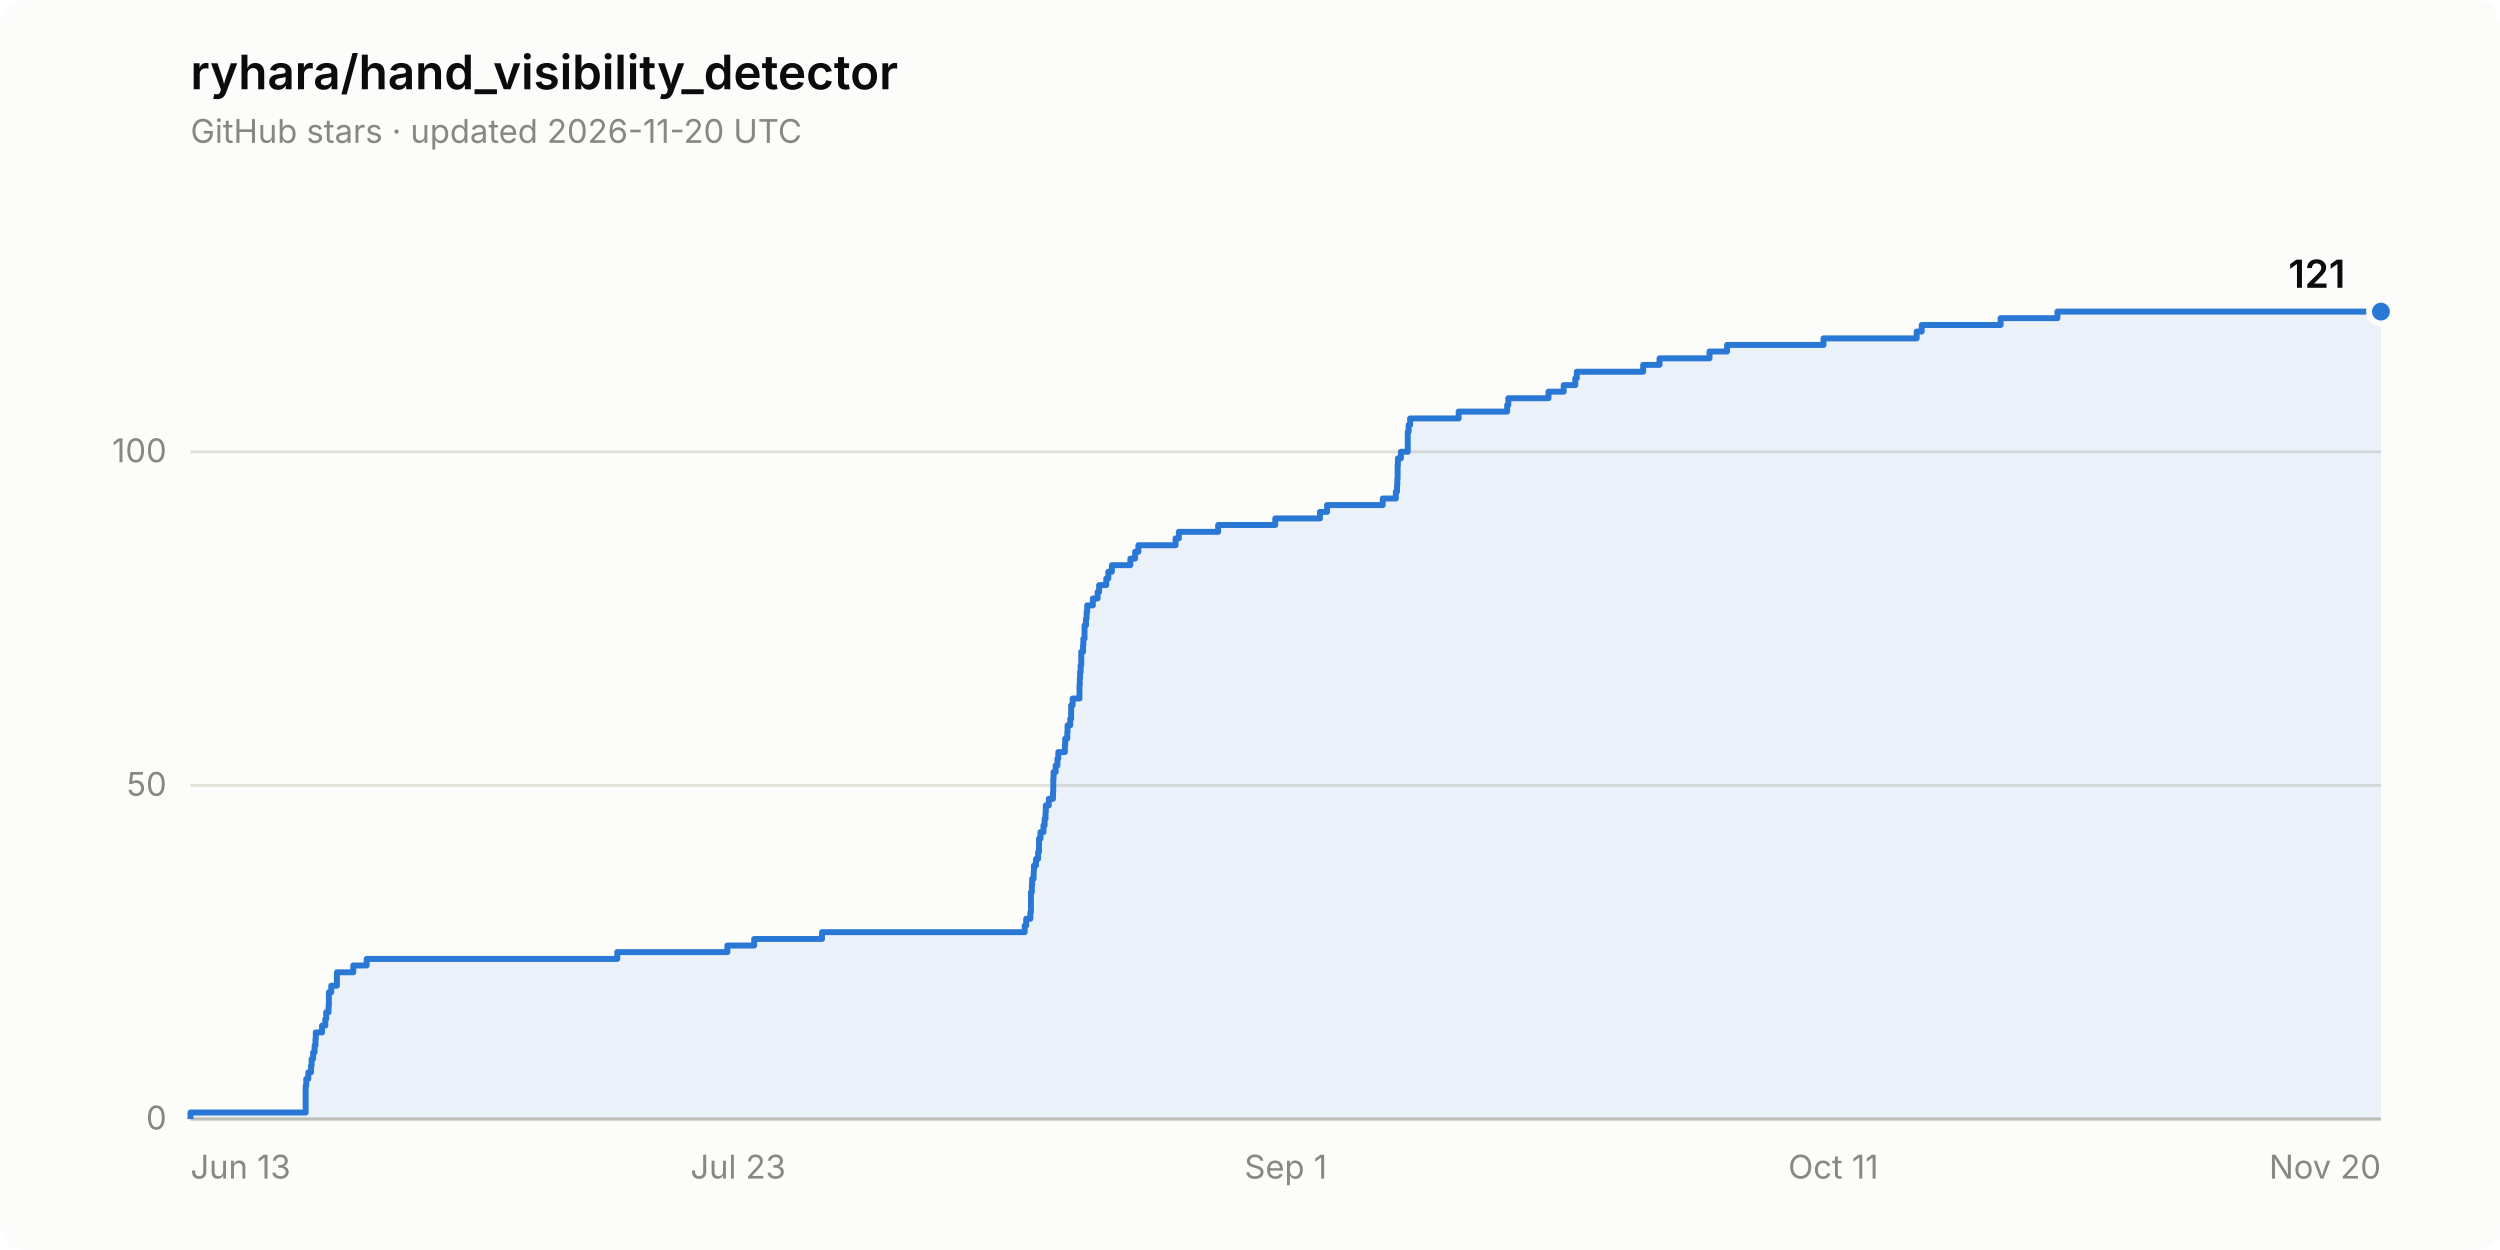
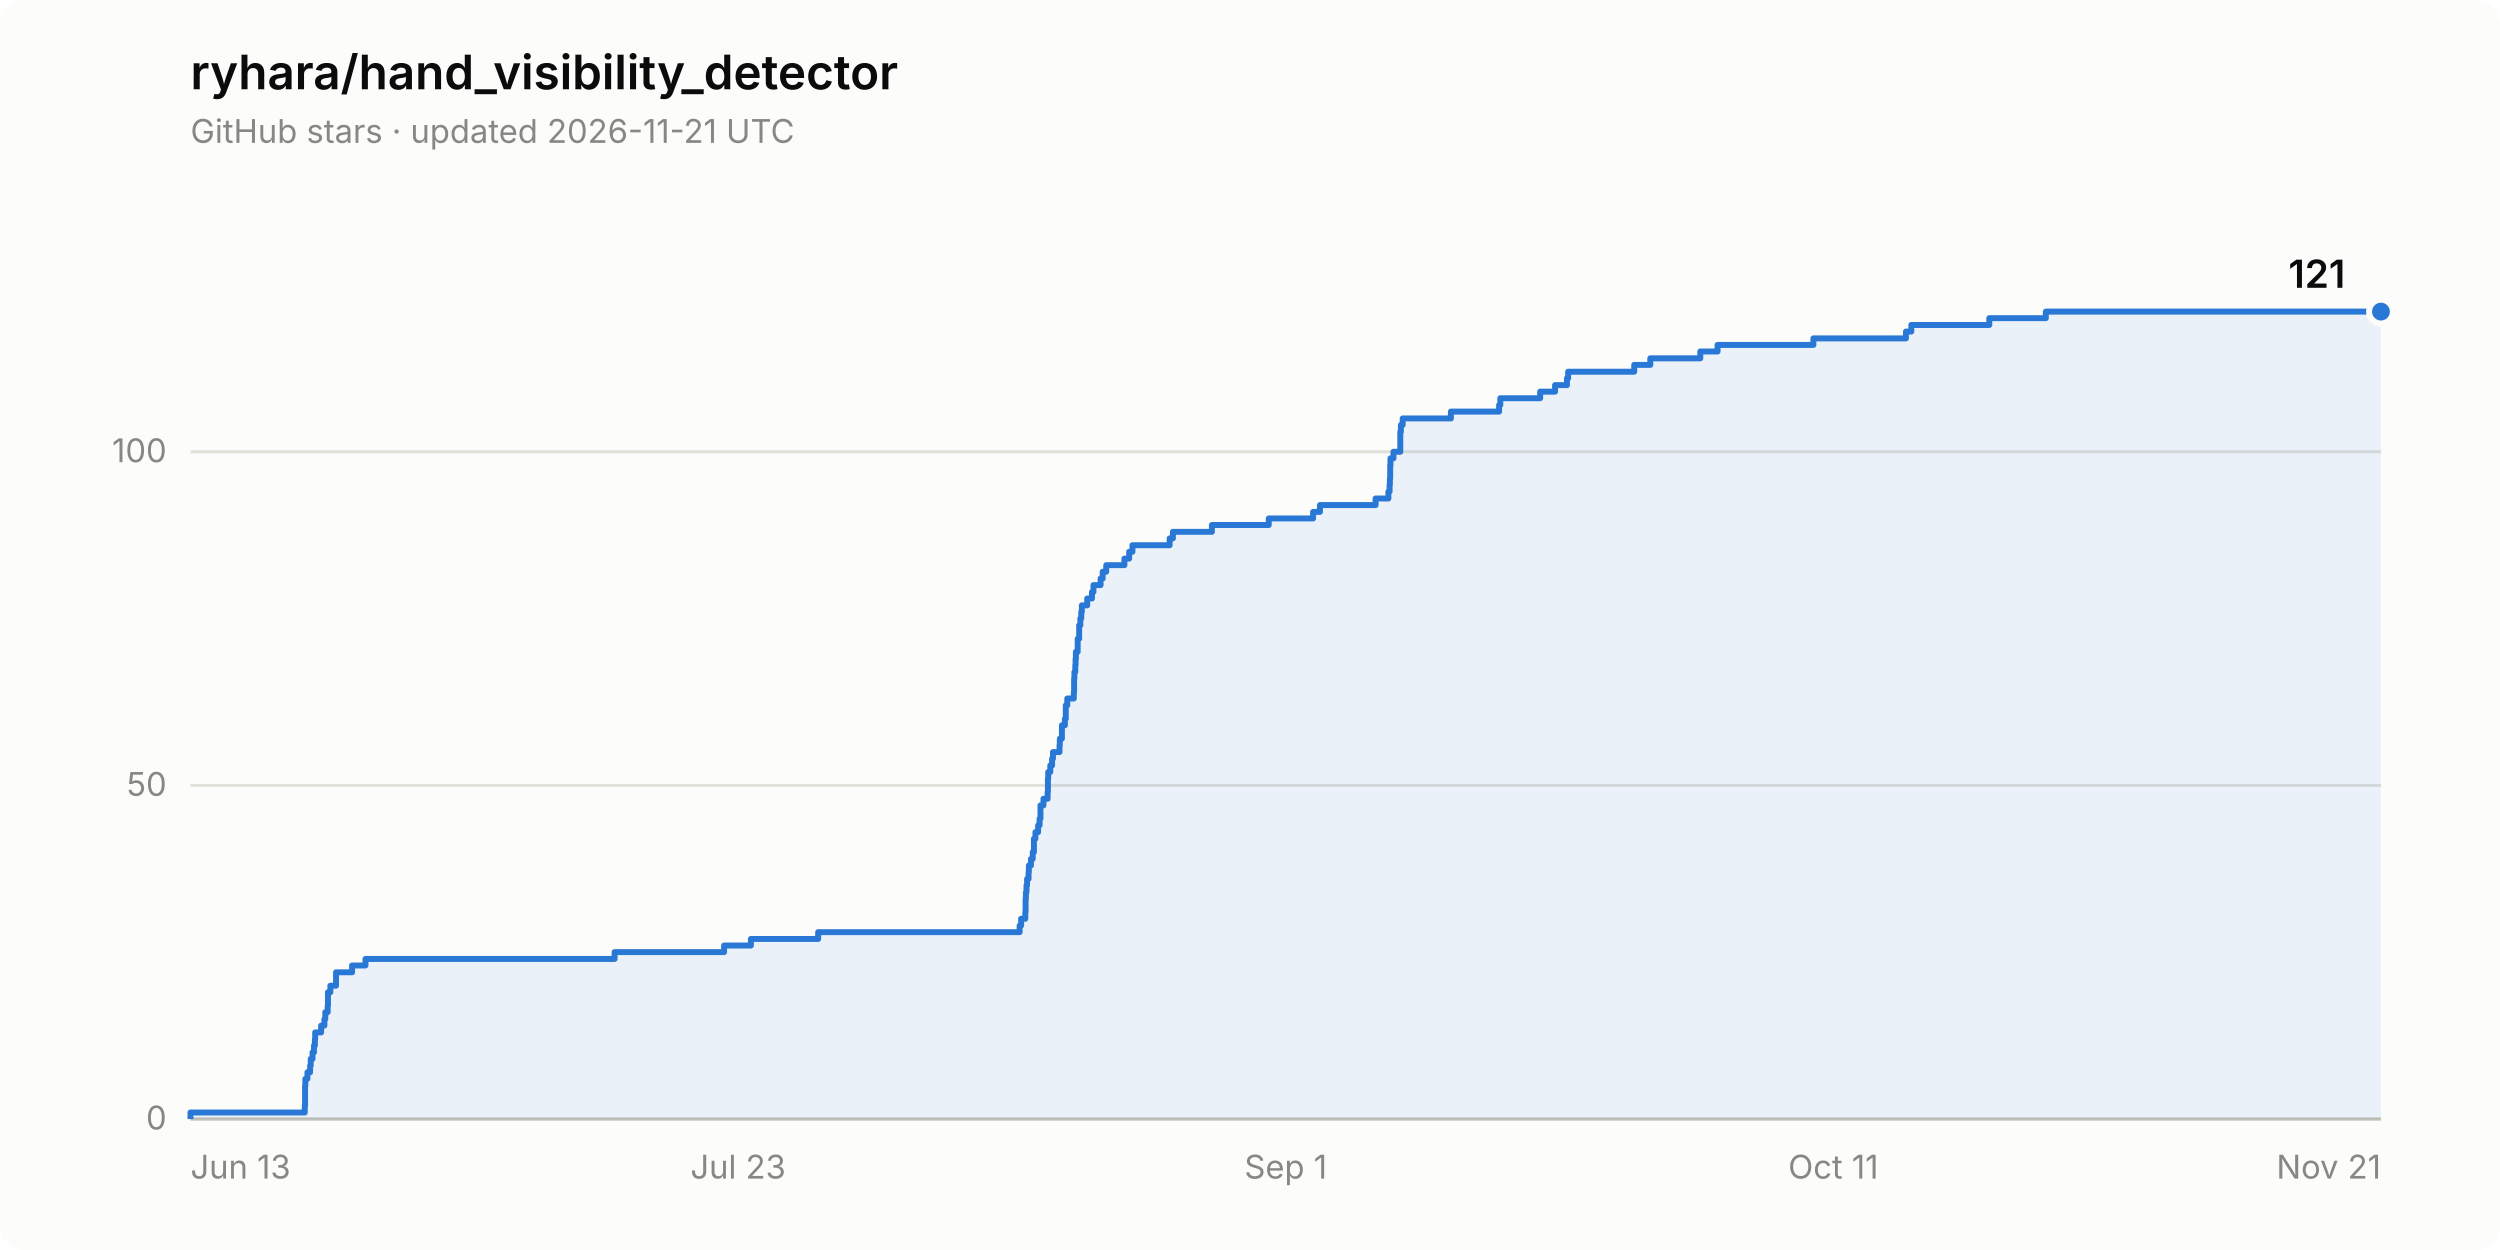
<svg xmlns="http://www.w3.org/2000/svg" width="840" height="420" viewBox="0 0 840 420" role="img" aria-label="Star history of ryhara/hand_visibility_detector: 121 stars">
  <rect width="840" height="420" rx="8" fill="#fcfcfb" />
  <text x="64" y="30" font-family="system-ui, -apple-system, &quot;Segoe UI&quot;, sans-serif" font-size="16" font-weight="600" fill="#0b0b0b">ryhara/hand_visibility_detector</text>
-   <text x="64" y="48" font-family="system-ui, -apple-system, &quot;Segoe UI&quot;, sans-serif" font-size="11" fill="#898781">GitHub stars · updated 2026-11-20 UTC</text>
+   <text x="64" y="48" font-family="system-ui, -apple-system, &quot;Segoe UI&quot;, sans-serif" font-size="11" fill="#898781">GitHub stars · updated 2026-11-21 UTC</text>
  <line x1="64" y1="376.0" x2="800" y2="376.0" stroke="#e1e0d9" stroke-width="1" />
  <text x="56" y="379.5" font-family="system-ui, -apple-system, &quot;Segoe UI&quot;, sans-serif" font-size="11" fill="#898781" text-anchor="end" style="font-variant-numeric: tabular-nums">0</text>
  <line x1="64" y1="263.9" x2="800" y2="263.9" stroke="#e1e0d9" stroke-width="1" />
  <text x="56" y="267.4" font-family="system-ui, -apple-system, &quot;Segoe UI&quot;, sans-serif" font-size="11" fill="#898781" text-anchor="end" style="font-variant-numeric: tabular-nums">50</text>
  <line x1="64" y1="151.8" x2="800" y2="151.8" stroke="#e1e0d9" stroke-width="1" />
  <text x="56" y="155.3" font-family="system-ui, -apple-system, &quot;Segoe UI&quot;, sans-serif" font-size="11" fill="#898781" text-anchor="end" style="font-variant-numeric: tabular-nums">100</text>
  <line x1="64" y1="376.0" x2="800" y2="376.0" stroke="#c3c2b7" stroke-width="1" />
  <text x="64.0" y="396" font-family="system-ui, -apple-system, &quot;Segoe UI&quot;, sans-serif" font-size="11" fill="#898781" text-anchor="start">Jun 13</text>
  <text x="248.0" y="396" font-family="system-ui, -apple-system, &quot;Segoe UI&quot;, sans-serif" font-size="11" fill="#898781" text-anchor="middle">Jul 23</text>
  <text x="432.0" y="396" font-family="system-ui, -apple-system, &quot;Segoe UI&quot;, sans-serif" font-size="11" fill="#898781" text-anchor="middle">Sep 1</text>
  <text x="616.0" y="396" font-family="system-ui, -apple-system, &quot;Segoe UI&quot;, sans-serif" font-size="11" fill="#898781" text-anchor="middle">Oct 11</text>
-   <text x="800.0" y="396" font-family="system-ui, -apple-system, &quot;Segoe UI&quot;, sans-serif" font-size="11" fill="#898781" text-anchor="end">Nov 20</text>
-   <path d="M 64.0 376.0 L 64.0 373.8 L 102.7 373.8 L 102.7 371.5 L 102.7 371.5 L 102.7 369.3 L 102.7 369.3 L 102.7 367.0 L 102.7 367.0 L 102.7 364.8 L 102.9 364.8 L 102.9 362.5 L 103.6 362.5 L 103.6 360.3 L 104.5 360.3 L 104.5 358.1 L 104.7 358.1 L 104.7 355.8 L 105.2 355.8 L 105.2 353.6 L 105.7 353.6 L 105.7 351.3 L 106.0 351.3 L 106.0 349.1 L 106.1 349.1 L 106.1 346.9 L 108.2 346.9 L 108.2 344.6 L 109.3 344.6 L 109.3 342.4 L 109.6 342.4 L 109.6 340.1 L 110.4 340.1 L 110.4 337.9 L 110.5 337.9 L 110.5 335.6 L 110.5 335.6 L 110.5 333.4 L 111.3 333.4 L 111.3 331.2 L 113.2 331.2 L 113.2 328.9 L 113.2 328.9 L 113.2 326.7 L 118.7 326.7 L 118.7 324.4 L 123.2 324.4 L 123.2 322.2 L 207.4 322.2 L 207.4 319.9 L 244.4 319.9 L 244.4 317.7 L 253.4 317.7 L 253.4 315.5 L 276.2 315.5 L 276.2 313.2 L 344.3 313.2 L 344.3 311.0 L 344.8 311.0 L 344.8 308.7 L 346.2 308.7 L 346.2 306.5 L 346.4 306.5 L 346.4 304.3 L 346.4 304.3 L 346.4 302.0 L 346.4 302.0 L 346.4 299.8 L 346.7 299.8 L 346.7 297.5 L 346.8 297.5 L 346.8 295.3 L 347.3 295.3 L 347.3 293.0 L 347.4 293.0 L 347.4 290.8 L 348.1 290.8 L 348.1 288.6 L 348.8 288.6 L 348.8 286.3 L 349.1 286.3 L 349.1 284.1 L 349.1 284.1 L 349.1 281.8 L 349.6 281.8 L 349.6 279.6 L 350.6 279.6 L 350.6 277.3 L 351.0 277.3 L 351.0 275.1 L 351.3 275.1 L 351.3 272.9 L 351.4 272.9 L 351.4 270.6 L 352.4 270.6 L 352.4 268.4 L 353.8 268.4 L 353.8 266.1 L 353.9 266.1 L 353.9 263.9 L 353.9 263.9 L 353.9 261.6 L 354.0 261.6 L 354.0 259.4 L 354.7 259.4 L 354.7 257.2 L 355.3 257.2 L 355.3 254.9 L 355.6 254.9 L 355.6 252.7 L 357.8 252.7 L 357.8 250.4 L 357.9 250.4 L 357.9 248.2 L 358.6 248.2 L 358.6 246.0 L 358.7 246.0 L 358.7 243.7 L 359.6 243.7 L 359.6 241.5 L 359.9 241.5 L 359.9 239.2 L 359.9 239.2 L 359.9 237.0 L 360.4 237.0 L 360.4 234.7 L 362.7 234.7 L 362.7 232.5 L 362.7 232.5 L 362.7 230.3 L 362.8 230.3 L 362.8 228.0 L 362.9 228.0 L 362.9 225.8 L 363.1 225.8 L 363.1 223.5 L 363.3 223.5 L 363.3 221.3 L 363.3 221.3 L 363.3 219.0 L 363.9 219.0 L 363.9 216.8 L 364.0 216.8 L 364.0 214.6 L 364.4 214.6 L 364.4 212.3 L 364.4 212.3 L 364.4 210.1 L 364.9 210.1 L 364.9 207.8 L 365.1 207.8 L 365.1 205.6 L 365.3 205.6 L 365.3 203.4 L 367.2 203.4 L 367.2 201.1 L 368.8 201.1 L 368.8 198.9 L 369.3 198.9 L 369.3 196.6 L 371.7 196.6 L 371.7 194.4 L 372.4 194.4 L 372.4 192.1 L 373.6 192.1 L 373.6 189.9 L 379.8 189.9 L 379.8 187.7 L 381.4 187.7 L 381.4 185.4 L 382.5 185.4 L 382.5 183.2 L 395.0 183.2 L 395.0 180.9 L 396.1 180.9 L 396.1 178.7 L 409.3 178.7 L 409.3 176.4 L 428.5 176.4 L 428.5 174.2 L 443.5 174.2 L 443.5 172.0 L 445.9 172.0 L 445.9 169.7 L 464.6 169.7 L 464.6 167.5 L 469.0 167.5 L 469.0 165.2 L 469.4 165.2 L 469.4 163.0 L 469.5 163.0 L 469.5 160.8 L 469.6 160.8 L 469.6 158.5 L 469.6 158.5 L 469.6 156.3 L 469.7 156.3 L 469.7 154.0 L 470.7 154.0 L 470.7 151.8 L 473.0 151.8 L 473.0 149.5 L 473.0 149.5 L 473.0 147.3 L 473.0 147.3 L 473.0 145.1 L 473.3 145.1 L 473.3 142.8 L 473.8 142.8 L 473.8 140.6 L 490.1 140.6 L 490.1 138.3 L 506.4 138.3 L 506.4 136.1 L 506.8 136.1 L 506.8 133.8 L 520.3 133.8 L 520.3 131.6 L 525.4 131.6 L 525.4 129.4 L 529.3 129.4 L 529.3 127.1 L 529.8 127.1 L 529.8 124.9 L 552.1 124.9 L 552.1 122.6 L 557.6 122.6 L 557.6 120.4 L 574.4 120.4 L 574.4 118.1 L 580.3 118.1 L 580.3 115.9 L 612.7 115.9 L 612.7 113.7 L 644.0 113.7 L 644.0 111.4 L 645.7 111.4 L 645.7 109.2 L 672.2 109.2 L 672.2 106.9 L 691.3 106.9 L 691.3 104.7 L 800.0 104.7 L 800.0 376.0 Z" fill="#2a78d6" fill-opacity="0.08" stroke="none" />
-   <path d="M 64.0 376.0 L 64.0 373.8 L 102.7 373.8 L 102.7 371.5 L 102.7 371.5 L 102.7 369.3 L 102.7 369.3 L 102.7 367.0 L 102.7 367.0 L 102.7 364.8 L 102.9 364.8 L 102.9 362.5 L 103.6 362.5 L 103.6 360.3 L 104.5 360.3 L 104.5 358.1 L 104.7 358.1 L 104.7 355.8 L 105.2 355.8 L 105.2 353.6 L 105.7 353.6 L 105.7 351.3 L 106.0 351.3 L 106.0 349.1 L 106.1 349.1 L 106.1 346.9 L 108.2 346.9 L 108.2 344.6 L 109.3 344.6 L 109.3 342.4 L 109.6 342.4 L 109.6 340.1 L 110.4 340.1 L 110.4 337.9 L 110.5 337.9 L 110.5 335.6 L 110.5 335.6 L 110.5 333.4 L 111.3 333.4 L 111.3 331.2 L 113.2 331.2 L 113.2 328.9 L 113.2 328.9 L 113.2 326.7 L 118.7 326.7 L 118.7 324.4 L 123.2 324.4 L 123.2 322.2 L 207.4 322.2 L 207.4 319.9 L 244.4 319.9 L 244.4 317.7 L 253.4 317.7 L 253.4 315.5 L 276.2 315.5 L 276.2 313.2 L 344.3 313.2 L 344.3 311.0 L 344.8 311.0 L 344.8 308.7 L 346.2 308.7 L 346.2 306.5 L 346.4 306.5 L 346.4 304.3 L 346.4 304.3 L 346.4 302.0 L 346.4 302.0 L 346.4 299.8 L 346.7 299.8 L 346.7 297.5 L 346.8 297.5 L 346.8 295.3 L 347.3 295.3 L 347.3 293.0 L 347.4 293.0 L 347.4 290.8 L 348.1 290.8 L 348.1 288.6 L 348.8 288.6 L 348.8 286.3 L 349.1 286.3 L 349.1 284.1 L 349.1 284.1 L 349.1 281.8 L 349.6 281.8 L 349.6 279.6 L 350.6 279.6 L 350.6 277.3 L 351.0 277.3 L 351.0 275.1 L 351.3 275.1 L 351.3 272.9 L 351.4 272.9 L 351.4 270.6 L 352.4 270.6 L 352.4 268.4 L 353.8 268.4 L 353.8 266.1 L 353.9 266.1 L 353.9 263.9 L 353.9 263.9 L 353.9 261.6 L 354.0 261.6 L 354.0 259.4 L 354.7 259.4 L 354.7 257.2 L 355.3 257.2 L 355.3 254.9 L 355.6 254.9 L 355.6 252.7 L 357.8 252.7 L 357.8 250.4 L 357.9 250.4 L 357.9 248.2 L 358.6 248.2 L 358.6 246.0 L 358.7 246.0 L 358.7 243.7 L 359.6 243.7 L 359.6 241.5 L 359.9 241.5 L 359.9 239.2 L 359.9 239.2 L 359.9 237.0 L 360.4 237.0 L 360.4 234.7 L 362.7 234.7 L 362.7 232.5 L 362.7 232.5 L 362.7 230.3 L 362.8 230.3 L 362.8 228.0 L 362.9 228.0 L 362.9 225.8 L 363.1 225.8 L 363.1 223.5 L 363.3 223.5 L 363.3 221.3 L 363.3 221.3 L 363.3 219.0 L 363.9 219.0 L 363.9 216.8 L 364.0 216.8 L 364.0 214.6 L 364.4 214.6 L 364.4 212.3 L 364.4 212.3 L 364.4 210.1 L 364.9 210.1 L 364.9 207.8 L 365.1 207.8 L 365.1 205.6 L 365.3 205.6 L 365.3 203.4 L 367.2 203.4 L 367.2 201.1 L 368.8 201.1 L 368.8 198.9 L 369.3 198.9 L 369.3 196.6 L 371.7 196.6 L 371.7 194.4 L 372.4 194.4 L 372.4 192.1 L 373.6 192.1 L 373.6 189.9 L 379.8 189.9 L 379.8 187.7 L 381.4 187.7 L 381.4 185.4 L 382.5 185.4 L 382.5 183.2 L 395.0 183.2 L 395.0 180.9 L 396.1 180.9 L 396.1 178.7 L 409.3 178.7 L 409.3 176.4 L 428.5 176.4 L 428.5 174.2 L 443.5 174.2 L 443.5 172.0 L 445.9 172.0 L 445.9 169.7 L 464.6 169.7 L 464.6 167.5 L 469.0 167.5 L 469.0 165.2 L 469.4 165.2 L 469.4 163.0 L 469.5 163.0 L 469.5 160.8 L 469.6 160.8 L 469.6 158.5 L 469.6 158.5 L 469.6 156.3 L 469.7 156.3 L 469.7 154.0 L 470.7 154.0 L 470.7 151.8 L 473.0 151.8 L 473.0 149.5 L 473.0 149.5 L 473.0 147.3 L 473.0 147.3 L 473.0 145.1 L 473.3 145.1 L 473.3 142.8 L 473.8 142.8 L 473.8 140.6 L 490.1 140.6 L 490.1 138.3 L 506.4 138.3 L 506.4 136.1 L 506.8 136.1 L 506.8 133.8 L 520.3 133.8 L 520.3 131.6 L 525.4 131.6 L 525.4 129.4 L 529.3 129.4 L 529.3 127.1 L 529.8 127.1 L 529.8 124.9 L 552.1 124.9 L 552.1 122.6 L 557.6 122.6 L 557.6 120.4 L 574.4 120.4 L 574.4 118.1 L 580.3 118.1 L 580.3 115.9 L 612.7 115.9 L 612.7 113.7 L 644.0 113.7 L 644.0 111.4 L 645.7 111.4 L 645.7 109.2 L 672.2 109.2 L 672.2 106.9 L 691.3 106.9 L 691.3 104.7 L 800.0 104.7" fill="none" stroke="#2a78d6" stroke-width="2" stroke-linejoin="round" />
+   <text x="800.0" y="396" font-family="system-ui, -apple-system, &quot;Segoe UI&quot;, sans-serif" font-size="11" fill="#898781" text-anchor="end">Nov 21</text>
+   <path d="M 64.0 376.0 L 64.0 373.8 L 102.4 373.8 L 102.4 371.5 L 102.5 371.5 L 102.5 369.3 L 102.5 369.3 L 102.5 367.0 L 102.5 367.0 L 102.5 364.8 L 102.6 364.8 L 102.6 362.5 L 103.3 362.5 L 103.3 360.3 L 104.2 360.3 L 104.2 358.1 L 104.4 358.1 L 104.4 355.8 L 105.0 355.8 L 105.0 353.6 L 105.5 353.6 L 105.5 351.3 L 105.8 351.3 L 105.8 349.1 L 105.9 349.1 L 105.9 346.9 L 107.9 346.9 L 107.9 344.6 L 109.0 344.6 L 109.0 342.4 L 109.3 342.4 L 109.3 340.1 L 110.1 340.1 L 110.1 337.9 L 110.2 337.9 L 110.2 335.6 L 110.2 335.6 L 110.2 333.4 L 111.0 333.4 L 111.0 331.2 L 112.9 331.2 L 112.9 328.9 L 112.9 328.9 L 112.9 326.7 L 118.3 326.7 L 118.3 324.4 L 122.8 324.4 L 122.8 322.2 L 206.5 322.2 L 206.5 319.9 L 243.3 319.9 L 243.3 317.7 L 252.3 317.7 L 252.3 315.5 L 274.9 315.5 L 274.9 313.2 L 342.6 313.2 L 342.6 311.0 L 343.1 311.0 L 343.1 308.7 L 344.5 308.7 L 344.5 306.5 L 344.6 306.5 L 344.6 304.3 L 344.6 304.3 L 344.6 302.0 L 344.7 302.0 L 344.7 299.8 L 344.9 299.8 L 344.9 297.5 L 345.1 297.5 L 345.1 295.3 L 345.6 295.3 L 345.6 293.0 L 345.7 293.0 L 345.7 290.8 L 346.4 290.8 L 346.4 288.6 L 347.0 288.6 L 347.0 286.3 L 347.4 286.3 L 347.4 284.1 L 347.4 284.1 L 347.4 281.8 L 347.9 281.8 L 347.9 279.6 L 348.8 279.6 L 348.8 277.3 L 349.3 277.3 L 349.3 275.1 L 349.6 275.1 L 349.6 272.9 L 349.6 272.9 L 349.6 270.6 L 350.6 270.6 L 350.6 268.4 L 352.0 268.4 L 352.0 266.1 L 352.1 266.1 L 352.1 263.9 L 352.1 263.9 L 352.1 261.6 L 352.2 261.6 L 352.2 259.4 L 352.9 259.4 L 352.9 257.2 L 353.5 257.2 L 353.5 254.9 L 353.8 254.9 L 353.8 252.7 L 356.0 252.7 L 356.0 250.4 L 356.1 250.4 L 356.1 248.2 L 356.8 248.2 L 356.8 246.0 L 356.8 246.0 L 356.8 243.7 L 357.8 243.7 L 357.8 241.5 L 358.1 241.5 L 358.1 239.2 L 358.1 239.2 L 358.1 237.0 L 358.6 237.0 L 358.6 234.7 L 360.8 234.7 L 360.8 232.5 L 360.9 232.5 L 360.9 230.3 L 360.9 230.3 L 360.9 228.0 L 361.0 228.0 L 361.0 225.8 L 361.3 225.8 L 361.3 223.5 L 361.4 223.5 L 361.4 221.3 L 361.5 221.3 L 361.5 219.0 L 362.1 219.0 L 362.1 216.8 L 362.1 216.8 L 362.1 214.6 L 362.6 214.6 L 362.6 212.3 L 362.6 212.3 L 362.6 210.1 L 363.0 210.1 L 363.0 207.8 L 363.3 207.8 L 363.3 205.6 L 363.5 205.6 L 363.5 203.4 L 365.3 203.4 L 365.3 201.1 L 366.9 201.1 L 366.9 198.9 L 367.4 198.9 L 367.4 196.6 L 369.8 196.6 L 369.8 194.4 L 370.5 194.4 L 370.5 192.1 L 371.7 192.1 L 371.7 189.9 L 377.8 189.9 L 377.8 187.7 L 379.4 187.7 L 379.4 185.4 L 380.5 185.4 L 380.5 183.2 L 393.0 183.2 L 393.0 180.9 L 394.1 180.9 L 394.1 178.7 L 407.2 178.7 L 407.2 176.4 L 426.3 176.4 L 426.3 174.2 L 441.2 174.2 L 441.2 172.0 L 443.5 172.0 L 443.5 169.7 L 462.2 169.7 L 462.2 167.5 L 466.5 167.5 L 466.5 165.2 L 466.9 165.2 L 466.9 163.0 L 467.0 163.0 L 467.0 160.8 L 467.1 160.8 L 467.1 158.5 L 467.1 158.5 L 467.1 156.3 L 467.2 156.3 L 467.2 154.0 L 468.2 154.0 L 468.2 151.8 L 470.5 151.8 L 470.5 149.5 L 470.5 149.5 L 470.5 147.3 L 470.5 147.3 L 470.5 145.1 L 470.7 145.1 L 470.7 142.8 L 471.3 142.8 L 471.3 140.6 L 487.5 140.6 L 487.5 138.3 L 503.7 138.3 L 503.7 136.1 L 504.1 136.1 L 504.1 133.8 L 517.5 133.8 L 517.5 131.6 L 522.5 131.6 L 522.5 129.4 L 526.5 129.4 L 526.5 127.1 L 526.9 127.1 L 526.9 124.9 L 549.1 124.9 L 549.1 122.6 L 554.5 122.6 L 554.5 120.4 L 571.3 120.4 L 571.3 118.1 L 577.1 118.1 L 577.1 115.9 L 609.3 115.9 L 609.3 113.7 L 640.4 113.7 L 640.4 111.4 L 642.2 111.4 L 642.2 109.2 L 668.4 109.2 L 668.4 106.9 L 687.4 106.9 L 687.4 104.7 L 800.0 104.7 L 800.0 376.0 Z" fill="#2a78d6" fill-opacity="0.08" stroke="none" />
+   <path d="M 64.0 376.0 L 64.0 373.8 L 102.4 373.8 L 102.4 371.5 L 102.5 371.5 L 102.5 369.3 L 102.5 369.3 L 102.5 367.0 L 102.5 367.0 L 102.5 364.8 L 102.6 364.8 L 102.6 362.5 L 103.3 362.5 L 103.3 360.3 L 104.2 360.3 L 104.2 358.1 L 104.4 358.1 L 104.4 355.8 L 105.0 355.8 L 105.0 353.6 L 105.5 353.6 L 105.5 351.3 L 105.8 351.3 L 105.8 349.1 L 105.9 349.1 L 105.9 346.9 L 107.9 346.9 L 107.9 344.6 L 109.0 344.6 L 109.0 342.4 L 109.3 342.4 L 109.3 340.1 L 110.1 340.1 L 110.1 337.9 L 110.2 337.9 L 110.2 335.6 L 110.2 335.6 L 110.2 333.4 L 111.0 333.4 L 111.0 331.2 L 112.9 331.2 L 112.9 328.9 L 112.9 328.9 L 112.9 326.7 L 118.3 326.7 L 118.3 324.4 L 122.8 324.4 L 122.8 322.2 L 206.5 322.2 L 206.5 319.9 L 243.3 319.9 L 243.3 317.7 L 252.3 317.7 L 252.3 315.5 L 274.9 315.5 L 274.9 313.2 L 342.6 313.2 L 342.6 311.0 L 343.1 311.0 L 343.1 308.7 L 344.5 308.7 L 344.5 306.5 L 344.6 306.5 L 344.6 304.3 L 344.6 304.3 L 344.6 302.0 L 344.7 302.0 L 344.7 299.8 L 344.9 299.8 L 344.9 297.5 L 345.1 297.5 L 345.1 295.3 L 345.6 295.3 L 345.6 293.0 L 345.7 293.0 L 345.7 290.8 L 346.4 290.8 L 346.4 288.6 L 347.0 288.6 L 347.0 286.3 L 347.4 286.3 L 347.4 284.1 L 347.4 284.1 L 347.4 281.8 L 347.9 281.8 L 347.9 279.6 L 348.8 279.6 L 348.8 277.3 L 349.3 277.3 L 349.3 275.1 L 349.6 275.1 L 349.6 272.9 L 349.6 272.9 L 349.6 270.6 L 350.6 270.6 L 350.6 268.4 L 352.0 268.4 L 352.0 266.1 L 352.1 266.1 L 352.1 263.9 L 352.1 263.9 L 352.1 261.6 L 352.2 261.6 L 352.2 259.4 L 352.9 259.4 L 352.9 257.2 L 353.5 257.2 L 353.5 254.9 L 353.8 254.9 L 353.8 252.7 L 356.0 252.7 L 356.0 250.4 L 356.1 250.4 L 356.1 248.2 L 356.8 248.2 L 356.8 246.0 L 356.8 246.0 L 356.8 243.7 L 357.8 243.7 L 357.8 241.5 L 358.1 241.5 L 358.1 239.2 L 358.1 239.2 L 358.1 237.0 L 358.6 237.0 L 358.6 234.7 L 360.8 234.7 L 360.8 232.5 L 360.9 232.5 L 360.9 230.3 L 360.9 230.3 L 360.9 228.0 L 361.0 228.0 L 361.0 225.8 L 361.3 225.8 L 361.3 223.5 L 361.4 223.5 L 361.4 221.3 L 361.5 221.3 L 361.5 219.0 L 362.1 219.0 L 362.1 216.8 L 362.1 216.8 L 362.1 214.6 L 362.6 214.6 L 362.6 212.3 L 362.6 212.3 L 362.6 210.1 L 363.0 210.1 L 363.0 207.8 L 363.3 207.8 L 363.3 205.6 L 363.5 205.6 L 363.5 203.4 L 365.3 203.4 L 365.3 201.1 L 366.9 201.1 L 366.9 198.9 L 367.4 198.9 L 367.4 196.6 L 369.8 196.6 L 369.8 194.4 L 370.5 194.4 L 370.5 192.1 L 371.7 192.1 L 371.7 189.9 L 377.8 189.9 L 377.8 187.7 L 379.4 187.7 L 379.4 185.4 L 380.5 185.4 L 380.5 183.2 L 393.0 183.2 L 393.0 180.9 L 394.1 180.9 L 394.1 178.7 L 407.2 178.7 L 407.2 176.4 L 426.3 176.4 L 426.3 174.2 L 441.2 174.2 L 441.2 172.0 L 443.5 172.0 L 443.5 169.7 L 462.2 169.7 L 462.2 167.5 L 466.5 167.5 L 466.5 165.2 L 466.9 165.2 L 466.9 163.0 L 467.0 163.0 L 467.0 160.8 L 467.1 160.8 L 467.1 158.5 L 467.1 158.5 L 467.1 156.3 L 467.2 156.3 L 467.2 154.0 L 468.2 154.0 L 468.2 151.8 L 470.5 151.8 L 470.5 149.5 L 470.5 149.5 L 470.5 147.3 L 470.5 147.3 L 470.5 145.1 L 470.7 145.1 L 470.7 142.8 L 471.3 142.8 L 471.3 140.6 L 487.5 140.6 L 487.5 138.3 L 503.7 138.3 L 503.7 136.1 L 504.1 136.1 L 504.1 133.8 L 517.5 133.8 L 517.5 131.6 L 522.5 131.6 L 522.5 129.4 L 526.5 129.4 L 526.5 127.1 L 526.9 127.1 L 526.9 124.9 L 549.1 124.9 L 549.1 122.6 L 554.5 122.6 L 554.5 120.4 L 571.3 120.4 L 571.3 118.1 L 577.1 118.1 L 577.1 115.9 L 609.3 115.9 L 609.3 113.7 L 640.4 113.7 L 640.4 111.4 L 642.2 111.4 L 642.2 109.2 L 668.4 109.2 L 668.4 106.9 L 687.4 106.9 L 687.4 104.7 L 800.0 104.7" fill="none" stroke="#2a78d6" stroke-width="2" stroke-linejoin="round" />
  <circle cx="800.0" cy="104.7" r="4" fill="#2a78d6" stroke="#fcfcfb" stroke-width="2" />
  <text x="788.0" y="96.7" font-family="system-ui, -apple-system, &quot;Segoe UI&quot;, sans-serif" font-size="13" font-weight="600" fill="#0b0b0b" text-anchor="end" style="font-variant-numeric: tabular-nums">121</text>
</svg>
